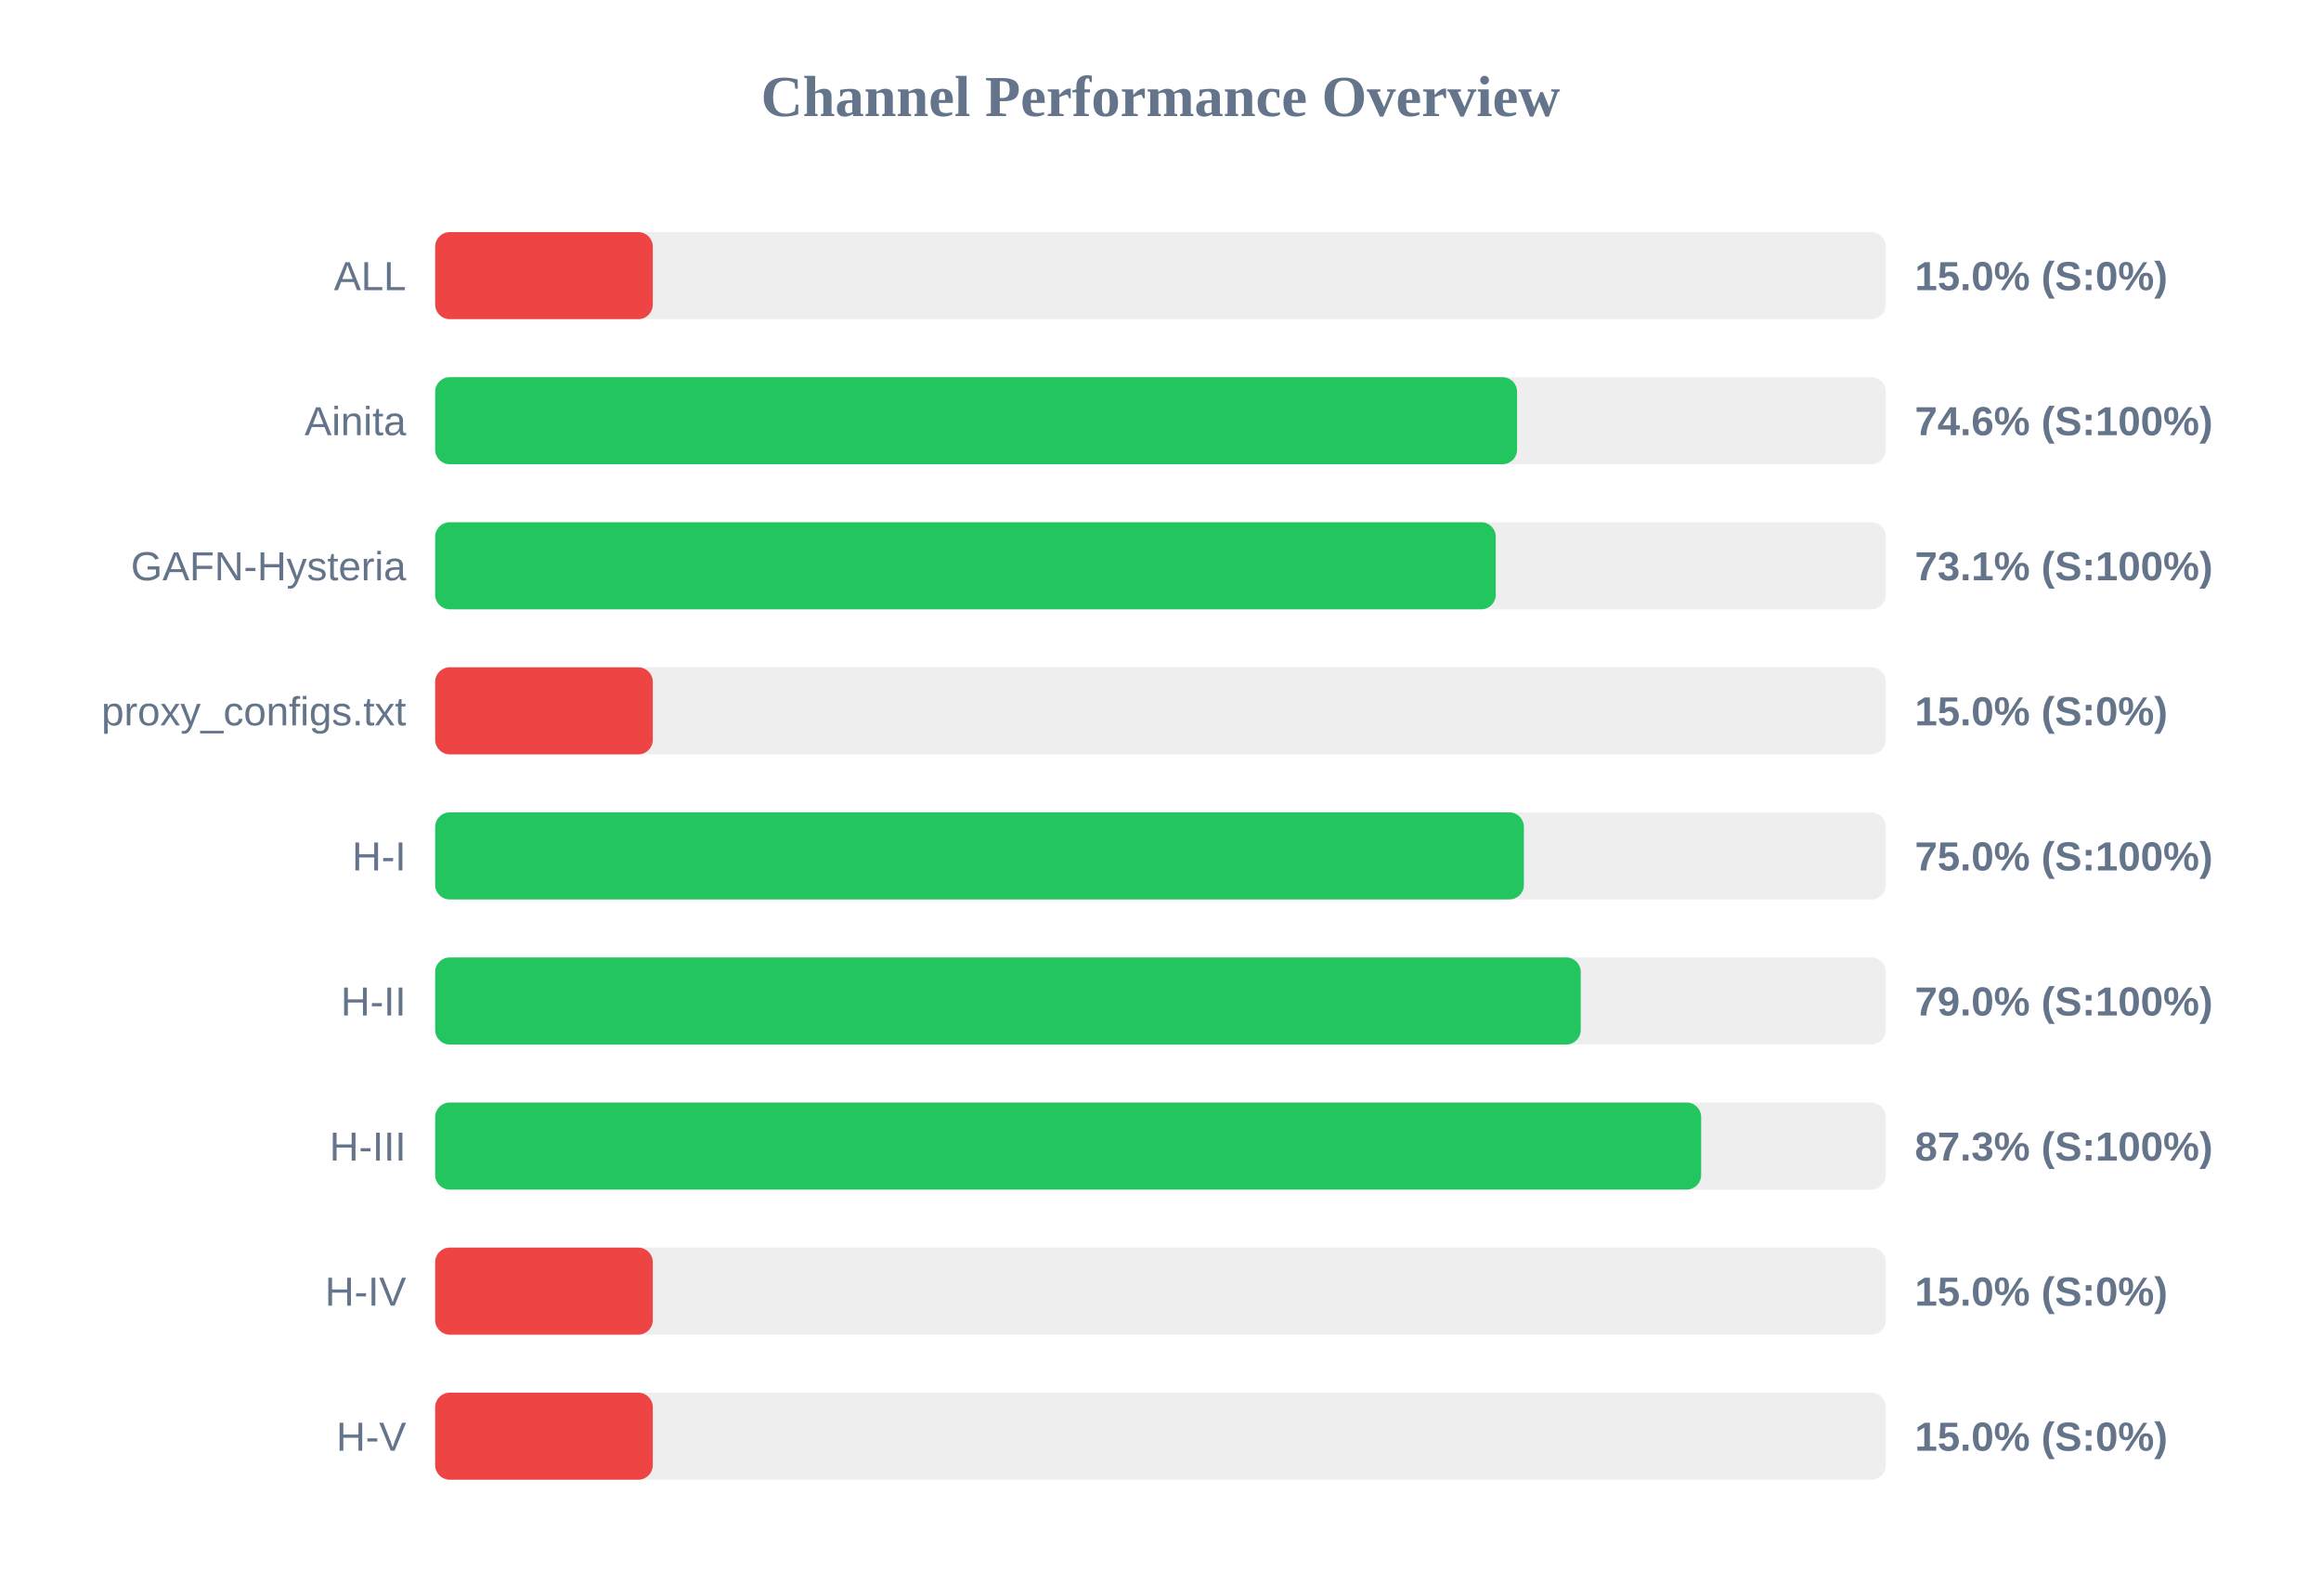
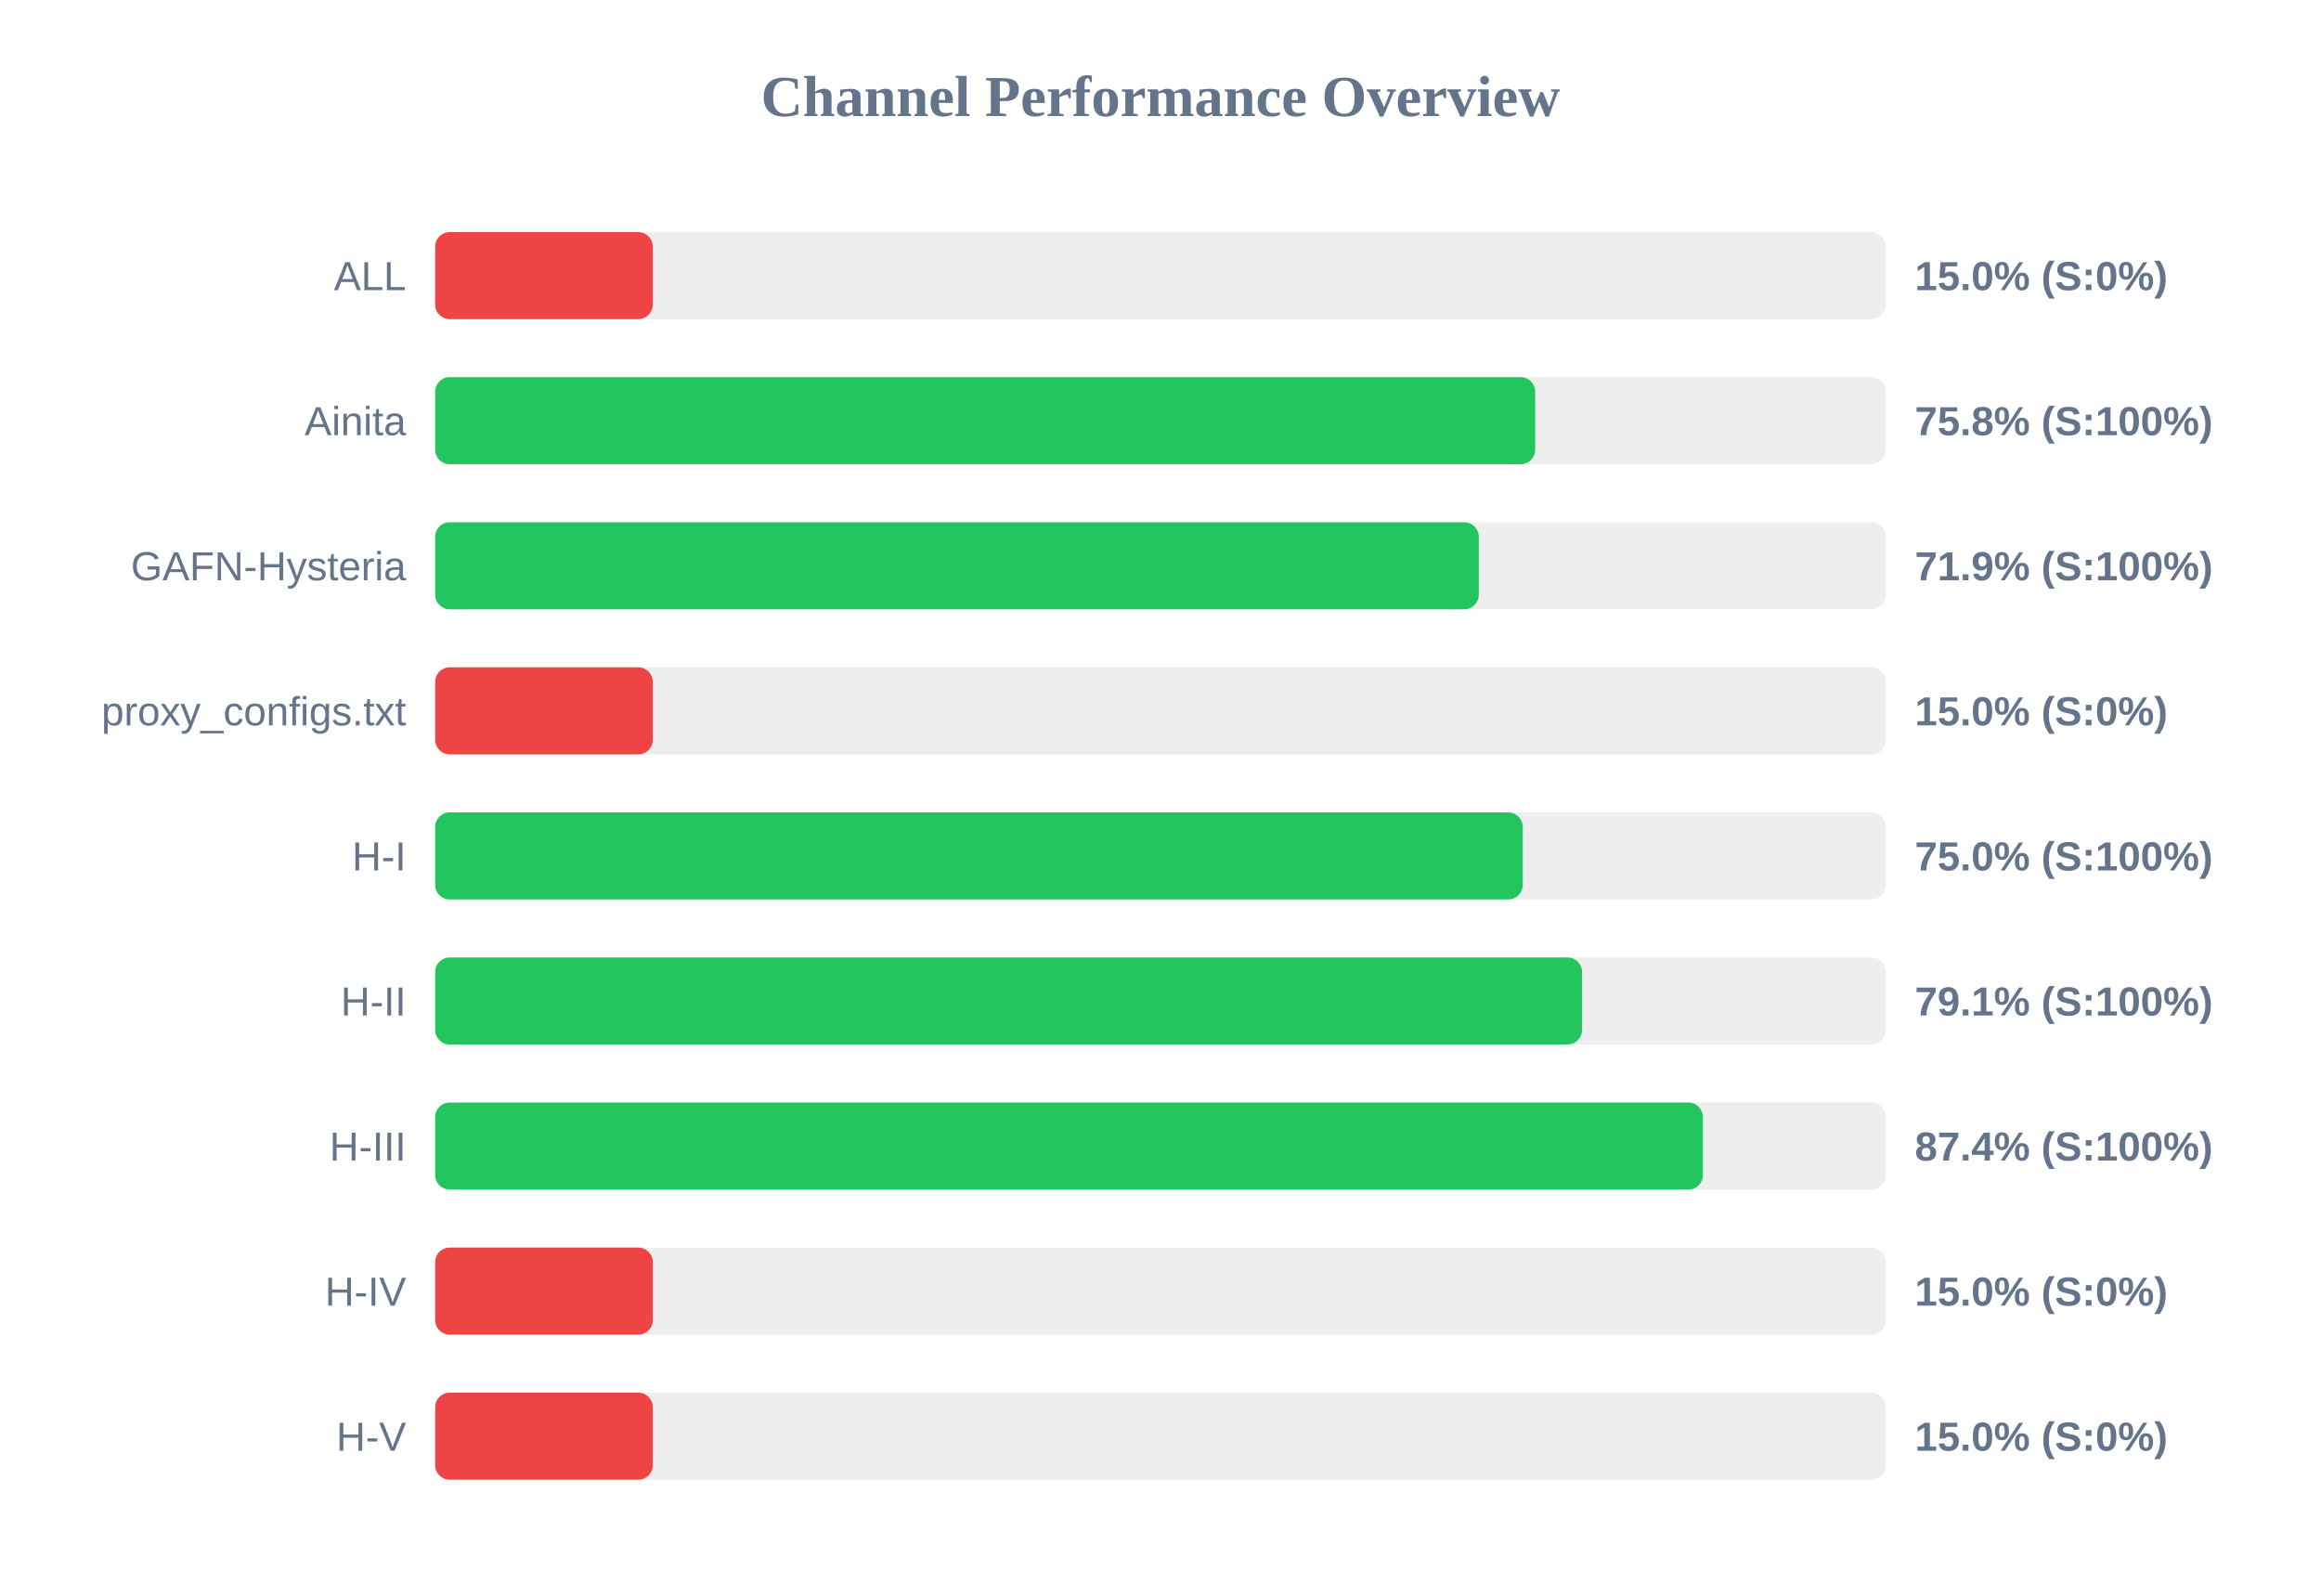
<svg xmlns="http://www.w3.org/2000/svg" width="800" height="550" version="1.1">
  <style>
        .row { font: 14px Arial; fill: #64748b; }
        .score { font: bold 14px Arial; fill: #64748b; }
    </style>
  <text x="400" y="40" text-anchor="middle" font-size="20px" font-weight="bold" fill="#64748b">Channel Performance Overview</text>
  <rect x="150" y="80" width="500" height="30" fill="#eee" rx="5" />
  <rect x="150" y="80" width="75.0" height="30" fill="#ef4444" rx="5" />
  <text x="140" y="100" text-anchor="end" class="row">ALL</text>
  <text x="660" y="100" text-anchor="start" class="score">15.0% (S:0%)</text>
  <rect x="150" y="130" width="500" height="30" fill="#eee" rx="5" />
-   <rect x="150" y="130" width="372.9" height="30" fill="#22c55e" rx="5" />
+   <rect x="150" y="130" width="379.15" height="30" fill="#22c55e" rx="5" />
  <text x="140" y="150" text-anchor="end" class="row">Ainita</text>
-   <text x="660" y="150" text-anchor="start" class="score">74.6% (S:100%)</text>
+   <text x="660" y="150" text-anchor="start" class="score">75.8% (S:100%)</text>
  <rect x="150" y="180" width="500" height="30" fill="#eee" rx="5" />
-   <rect x="150" y="180" width="365.55" height="30" fill="#22c55e" rx="5" />
+   <rect x="150" y="180" width="359.7" height="30" fill="#22c55e" rx="5" />
  <text x="140" y="200" text-anchor="end" class="row">GAFN-Hysteria</text>
-   <text x="660" y="200" text-anchor="start" class="score">73.1% (S:100%)</text>
+   <text x="660" y="200" text-anchor="start" class="score">71.9% (S:100%)</text>
  <rect x="150" y="230" width="500" height="30" fill="#eee" rx="5" />
  <rect x="150" y="230" width="75.0" height="30" fill="#ef4444" rx="5" />
  <text x="140" y="250" text-anchor="end" class="row">proxy_configs.txt</text>
  <text x="660" y="250" text-anchor="start" class="score">15.0% (S:0%)</text>
  <rect x="150" y="280" width="500" height="30" fill="#eee" rx="5" />
-   <rect x="150" y="280" width="375.25" height="30" fill="#22c55e" rx="5" />
+   <rect x="150" y="280" width="374.85" height="30" fill="#22c55e" rx="5" />
  <text x="140" y="300" text-anchor="end" class="row">H-I</text>
  <text x="660" y="300" text-anchor="start" class="score">75.0% (S:100%)</text>
  <rect x="150" y="330" width="500" height="30" fill="#eee" rx="5" />
-   <rect x="150" y="330" width="394.85" height="30" fill="#22c55e" rx="5" />
+   <rect x="150" y="330" width="395.3" height="30" fill="#22c55e" rx="5" />
  <text x="140" y="350" text-anchor="end" class="row">H-II</text>
-   <text x="660" y="350" text-anchor="start" class="score">79.0% (S:100%)</text>
+   <text x="660" y="350" text-anchor="start" class="score">79.1% (S:100%)</text>
  <rect x="150" y="380" width="500" height="30" fill="#eee" rx="5" />
-   <rect x="150" y="380" width="436.35" height="30" fill="#22c55e" rx="5" />
+   <rect x="150" y="380" width="436.95" height="30" fill="#22c55e" rx="5" />
  <text x="140" y="400" text-anchor="end" class="row">H-III</text>
-   <text x="660" y="400" text-anchor="start" class="score">87.3% (S:100%)</text>
+   <text x="660" y="400" text-anchor="start" class="score">87.4% (S:100%)</text>
  <rect x="150" y="430" width="500" height="30" fill="#eee" rx="5" />
  <rect x="150" y="430" width="75.0" height="30" fill="#ef4444" rx="5" />
  <text x="140" y="450" text-anchor="end" class="row">H-IV</text>
  <text x="660" y="450" text-anchor="start" class="score">15.0% (S:0%)</text>
  <rect x="150" y="480" width="500" height="30" fill="#eee" rx="5" />
  <rect x="150" y="480" width="75.0" height="30" fill="#ef4444" rx="5" />
  <text x="140" y="500" text-anchor="end" class="row">H-V</text>
  <text x="660" y="500" text-anchor="start" class="score">15.0% (S:0%)</text>
</svg>
